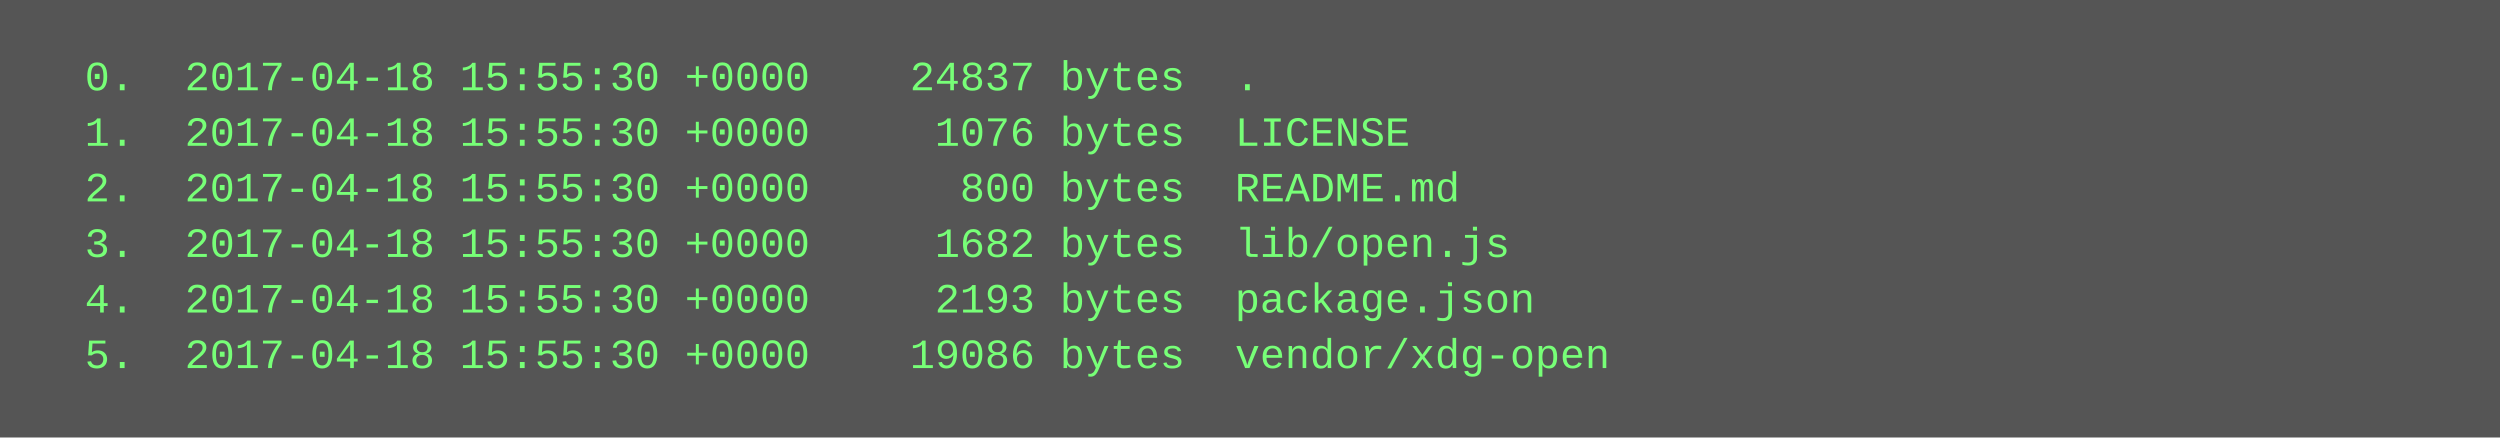
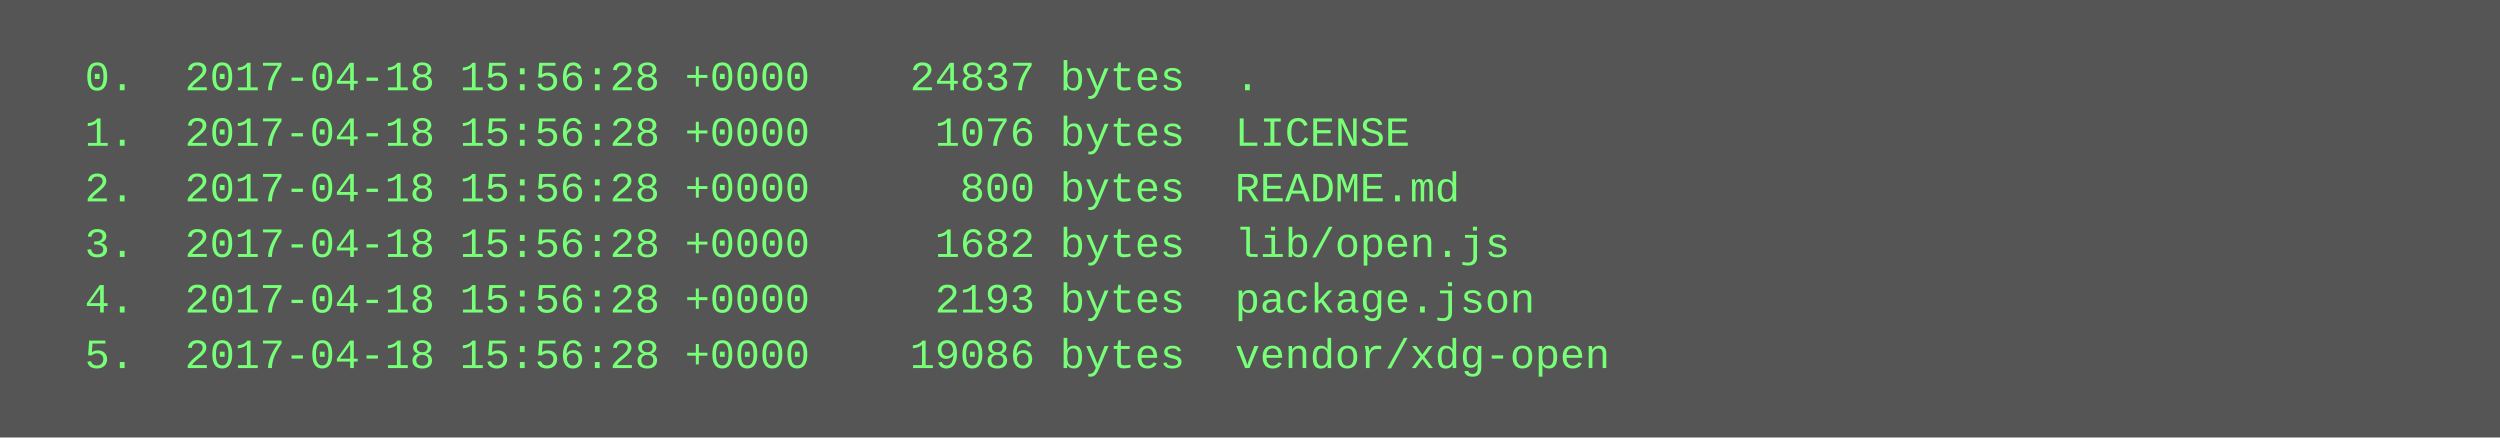
<svg xmlns="http://www.w3.org/2000/svg" height="126" width="720">
  <rect height="126" fill="#555" width="720" />
  <text fill="#7f7" font-family="Courier New" font-size="12" xml:space="preserve">
-     <tspan x="10" y="26">  0.  2017-04-18 15:55:30 +0000    24837 bytes  .</tspan>
-     <tspan x="10" y="42">  1.  2017-04-18 15:55:30 +0000     1076 bytes  LICENSE</tspan>
-     <tspan x="10" y="58">  2.  2017-04-18 15:55:30 +0000      800 bytes  README.md</tspan>
-     <tspan x="10" y="74">  3.  2017-04-18 15:55:30 +0000     1682 bytes  lib/open.js</tspan>
-     <tspan x="10" y="90">  4.  2017-04-18 15:55:30 +0000     2193 bytes  package.json</tspan>
-     <tspan x="10" y="106">  5.  2017-04-18 15:55:30 +0000    19086 bytes  vendor/xdg-open</tspan>
+     <tspan x="10" y="26">  0.  2017-04-18 15:56:28 +0000    24837 bytes  .</tspan>
+     <tspan x="10" y="42">  1.  2017-04-18 15:56:28 +0000     1076 bytes  LICENSE</tspan>
+     <tspan x="10" y="58">  2.  2017-04-18 15:56:28 +0000      800 bytes  README.md</tspan>
+     <tspan x="10" y="74">  3.  2017-04-18 15:56:28 +0000     1682 bytes  lib/open.js</tspan>
+     <tspan x="10" y="90">  4.  2017-04-18 15:56:28 +0000     2193 bytes  package.json</tspan>
+     <tspan x="10" y="106">  5.  2017-04-18 15:56:28 +0000    19086 bytes  vendor/xdg-open</tspan>
  </text>
</svg>
